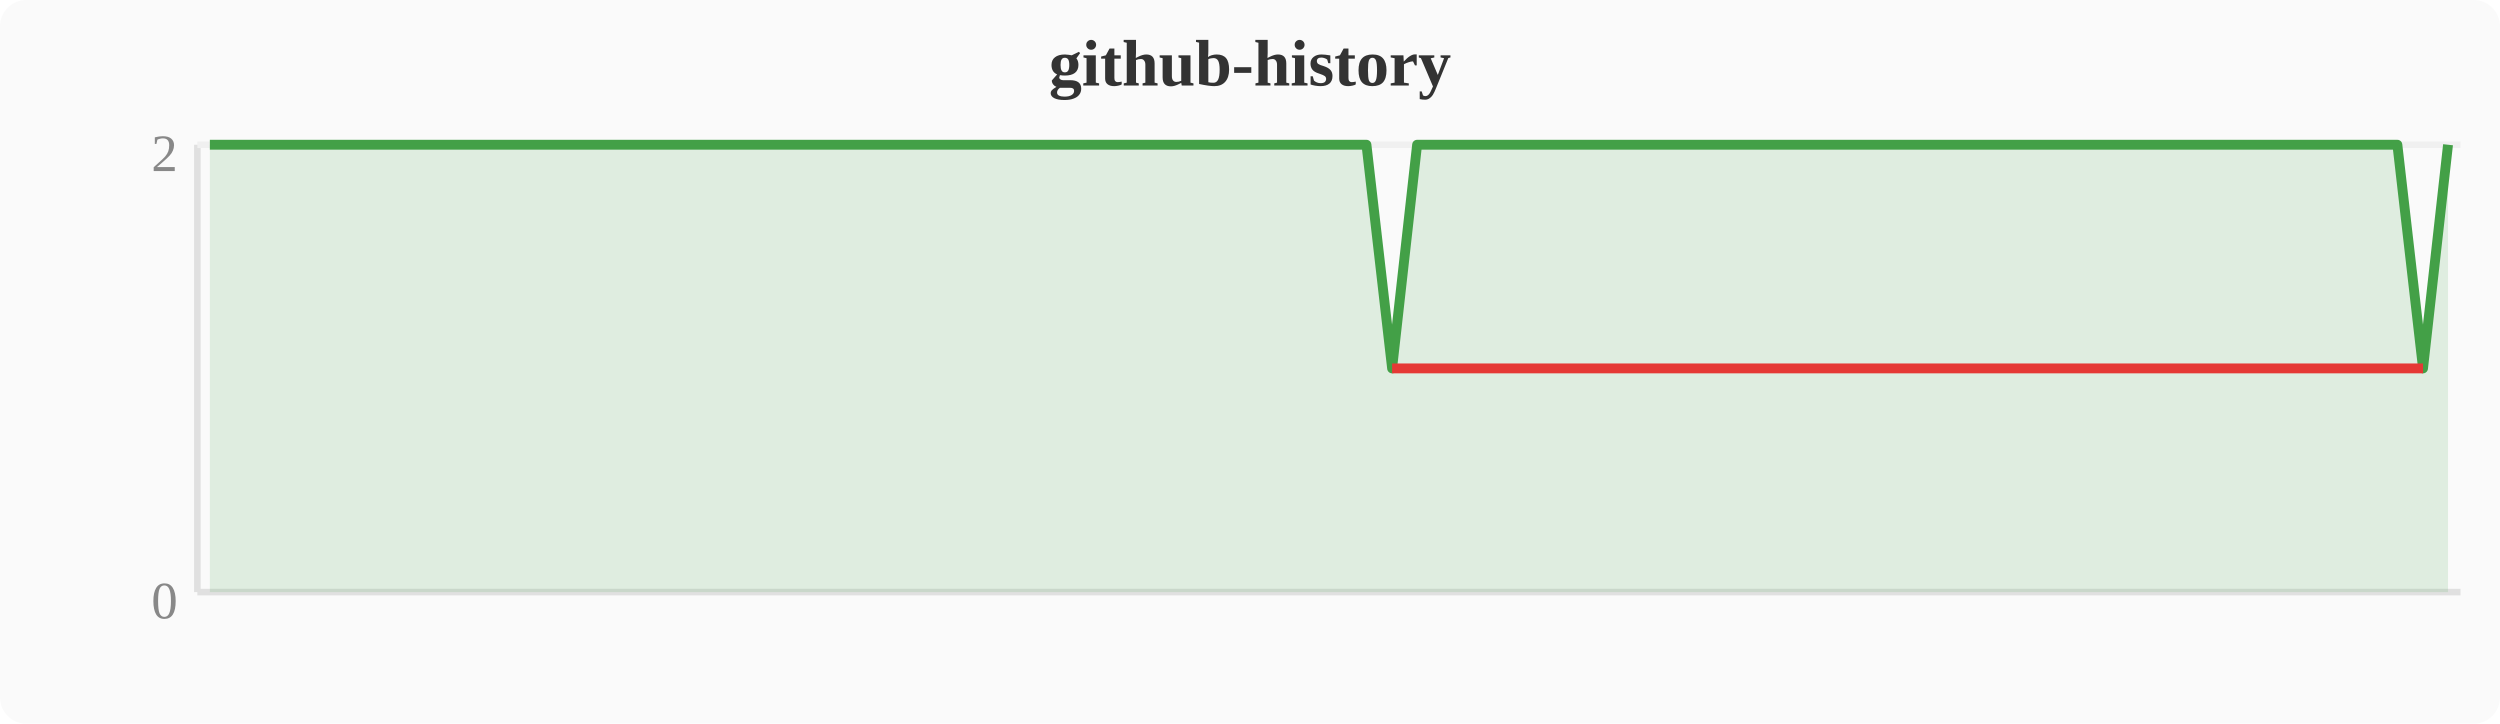
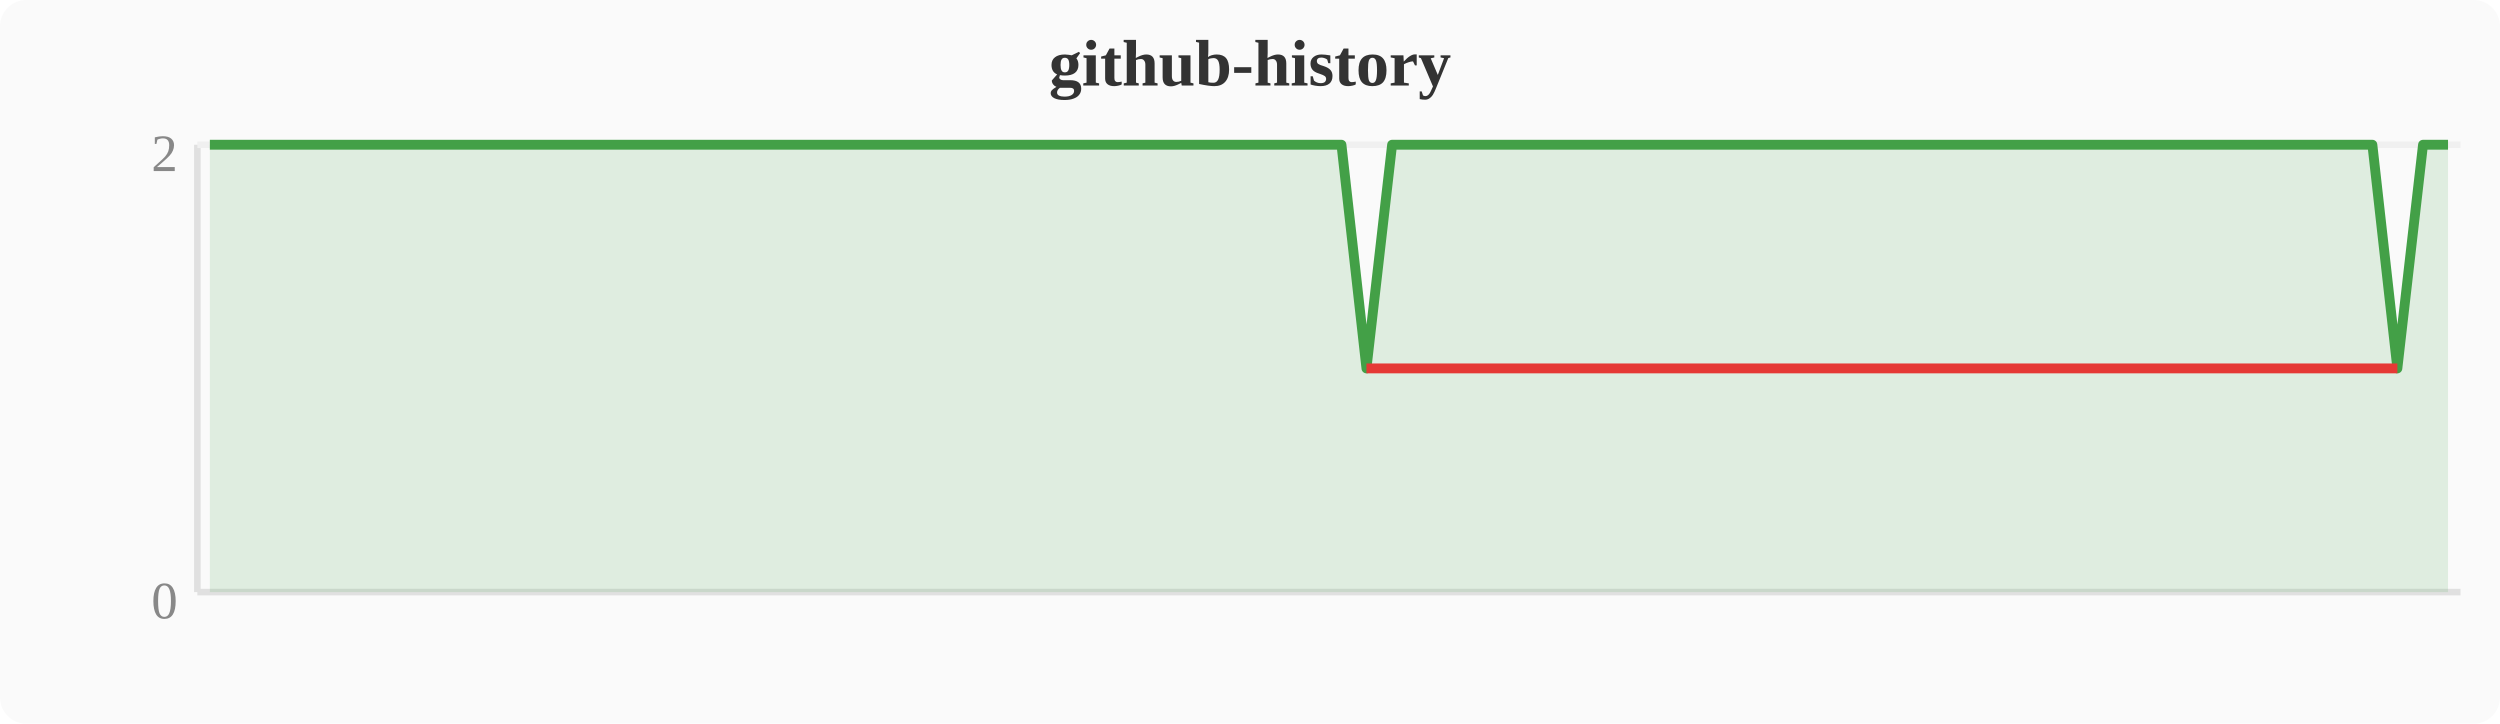
<svg xmlns="http://www.w3.org/2000/svg" width="380" height="110" viewBox="0 0 380 110">
  <rect width="380" height="110" fill="#fafafa" rx="4" />
  <text x="190" y="13" text-anchor="middle" font-size="10" font-weight="bold" fill="#333">github-history</text>
  <line x1="30" y1="22" x2="30" y2="90" stroke="#e0e0e0" stroke-width="1" />
  <line x1="30" y1="90" x2="374" y2="90" stroke="#e0e0e0" stroke-width="1" />
  <line x1="30" y1="22" x2="374" y2="22" stroke="#f0f0f0" stroke-width="1" />
  <text x="27" y="94" text-anchor="end" font-size="8" fill="#888">0</text>
  <text x="27" y="26" text-anchor="end" font-size="8" fill="#888">2</text>
-   <polygon points="31.9,22.0 35.7,22.0 39.6,22.0 43.4,22.0 47.2,22.0 51.0,22.0 54.8,22.0 58.7,22.0 62.5,22.0 66.3,22.0 70.1,22.0 74.0,22.0 77.8,22.0 81.6,22.0 85.4,22.0 89.2,22.0 93.1,22.0 96.9,22.0 100.7,22.0 104.5,22.0 108.4,22.0 112.2,22.0 116.0,22.0 119.8,22.0 123.6,22.0 127.5,22.0 131.3,22.0 135.1,22.0 138.9,22.0 142.8,22.0 146.6,22.0 150.4,22.0 154.2,22.0 158.0,22.0 161.9,22.0 165.7,22.0 169.5,22.0 173.3,22.0 177.2,22.0 181.0,22.0 184.8,22.0 188.6,22.0 192.4,22.0 196.3,22.0 200.1,22.0 203.9,22.0 207.7,22.0 211.6,56.0 215.4,22.0 219.2,22.0 223.0,22.0 226.8,22.0 230.7,22.0 234.5,22.0 238.3,22.0 242.1,22.0 246.0,22.0 249.8,22.0 253.6,22.0 257.4,22.0 261.2,22.0 265.1,22.0 268.9,22.0 272.7,22.0 276.5,22.0 280.4,22.0 284.2,22.0 288.0,22.0 291.8,22.0 295.6,22.0 299.5,22.0 303.3,22.0 307.1,22.0 310.9,22.0 314.8,22.0 318.6,22.0 322.4,22.0 326.2,22.0 330.0,22.0 333.9,22.0 337.7,22.0 341.5,22.0 345.3,22.0 349.2,22.0 353.0,22.0 356.8,22.0 360.6,22.0 364.4,22.0 368.3,56.0 372.1,22.0 372.1,90 31.9,90" fill="#43a047" opacity="0.15" />
-   <polyline points="31.9,22.0 35.7,22.0 39.6,22.0 43.4,22.0 47.2,22.0 51.0,22.0 54.8,22.0 58.7,22.0 62.5,22.0 66.3,22.0 70.1,22.0 74.0,22.0 77.8,22.0 81.6,22.0 85.4,22.0 89.2,22.0 93.1,22.0 96.9,22.0 100.7,22.0 104.5,22.0 108.4,22.0 112.2,22.0 116.0,22.0 119.8,22.0 123.6,22.0 127.5,22.0 131.3,22.0 135.1,22.0 138.9,22.0 142.8,22.0 146.6,22.0 150.4,22.0 154.2,22.0 158.0,22.0 161.9,22.0 165.7,22.0 169.5,22.0 173.3,22.0 177.2,22.0 181.0,22.0 184.8,22.0 188.6,22.0 192.4,22.0 196.3,22.0 200.1,22.0 203.9,22.0 207.7,22.0 211.6,56.0 215.4,22.0 219.2,22.0 223.0,22.0 226.8,22.0 230.7,22.0 234.5,22.0 238.3,22.0 242.1,22.0 246.0,22.0 249.8,22.0 253.6,22.0 257.4,22.0 261.2,22.0 265.1,22.0 268.9,22.0 272.7,22.0 276.5,22.0 280.4,22.0 284.2,22.0 288.0,22.0 291.8,22.0 295.6,22.0 299.5,22.0 303.3,22.0 307.1,22.0 310.9,22.0 314.8,22.0 318.6,22.0 322.4,22.0 326.2,22.0 330.0,22.0 333.9,22.0 337.7,22.0 341.5,22.0 345.3,22.0 349.2,22.0 353.0,22.0 356.8,22.0 360.6,22.0 364.4,22.0 368.3,56.0 372.1,22.0" fill="none" stroke="#43a047" stroke-width="1.5" stroke-linejoin="round" />
-   <polyline points="211.6,56.0 368.3,56.0" fill="none" stroke="#e53935" stroke-width="1.5" stroke-linejoin="round" />
+   <polygon points="31.9,22.0 35.7,22.0 39.6,22.0 43.4,22.0 47.2,22.0 51.0,22.0 54.8,22.0 58.7,22.0 62.5,22.0 66.3,22.0 70.1,22.0 74.0,22.0 77.8,22.0 81.6,22.0 85.4,22.0 89.2,22.0 93.1,22.0 96.9,22.0 100.7,22.0 104.5,22.0 108.4,22.0 112.2,22.0 116.0,22.0 119.8,22.0 123.6,22.0 127.5,22.0 131.3,22.0 135.1,22.0 138.9,22.0 142.8,22.0 146.6,22.0 150.4,22.0 154.2,22.0 158.0,22.0 161.9,22.0 165.7,22.0 169.5,22.0 173.3,22.0 177.2,22.0 181.0,22.0 184.8,22.0 188.6,22.0 192.4,22.0 196.3,22.0 200.1,22.0 203.9,22.0 207.7,56.0 211.6,22.0 215.4,22.0 219.2,22.0 223.0,22.0 226.8,22.0 230.7,22.0 234.5,22.0 238.3,22.0 242.1,22.0 246.0,22.0 249.8,22.0 253.6,22.0 257.4,22.0 261.2,22.0 265.1,22.0 268.9,22.0 272.7,22.0 276.5,22.0 280.4,22.0 284.2,22.0 288.0,22.0 291.8,22.0 295.6,22.0 299.5,22.0 303.3,22.0 307.1,22.0 310.9,22.0 314.8,22.0 318.6,22.0 322.4,22.0 326.2,22.0 330.0,22.0 333.9,22.0 337.7,22.0 341.5,22.0 345.3,22.0 349.2,22.0 353.0,22.0 356.8,22.0 360.6,22.0 364.4,56.0 368.3,22.0 372.1,22.0 372.1,90 31.9,90" fill="#43a047" opacity="0.15" />
+   <polyline points="31.9,22.0 35.7,22.0 39.6,22.0 43.4,22.0 47.2,22.0 51.0,22.0 54.8,22.0 58.7,22.0 62.5,22.0 66.3,22.0 70.1,22.0 74.0,22.0 77.8,22.0 81.6,22.0 85.4,22.0 89.2,22.0 93.1,22.0 96.9,22.0 100.7,22.0 104.5,22.0 108.4,22.0 112.2,22.0 116.0,22.0 119.8,22.0 123.6,22.0 127.5,22.0 131.3,22.0 135.1,22.0 138.9,22.0 142.8,22.0 146.6,22.0 150.4,22.0 154.2,22.0 158.0,22.0 161.9,22.0 165.7,22.0 169.5,22.0 173.3,22.0 177.2,22.0 181.0,22.0 184.8,22.0 188.6,22.0 192.4,22.0 196.3,22.0 200.1,22.0 203.9,22.0 207.7,56.0 211.6,22.0 215.4,22.0 219.2,22.0 223.0,22.0 226.8,22.0 230.7,22.0 234.5,22.0 238.3,22.0 242.1,22.0 246.0,22.0 249.8,22.0 253.6,22.0 257.4,22.0 261.2,22.0 265.1,22.0 268.9,22.0 272.7,22.0 276.5,22.0 280.4,22.0 284.2,22.0 288.0,22.0 291.8,22.0 295.6,22.0 299.5,22.0 303.3,22.0 307.1,22.0 310.9,22.0 314.8,22.0 318.6,22.0 322.4,22.0 326.2,22.0 330.0,22.0 333.9,22.0 337.7,22.0 341.5,22.0 345.3,22.0 349.2,22.0 353.0,22.0 356.8,22.0 360.6,22.0 364.4,56.0 368.3,22.0 372.1,22.0" fill="none" stroke="#43a047" stroke-width="1.5" stroke-linejoin="round" />
+   <polyline points="207.7,56.0 364.4,56.0" fill="none" stroke="#e53935" stroke-width="1.5" stroke-linejoin="round" />
</svg>
